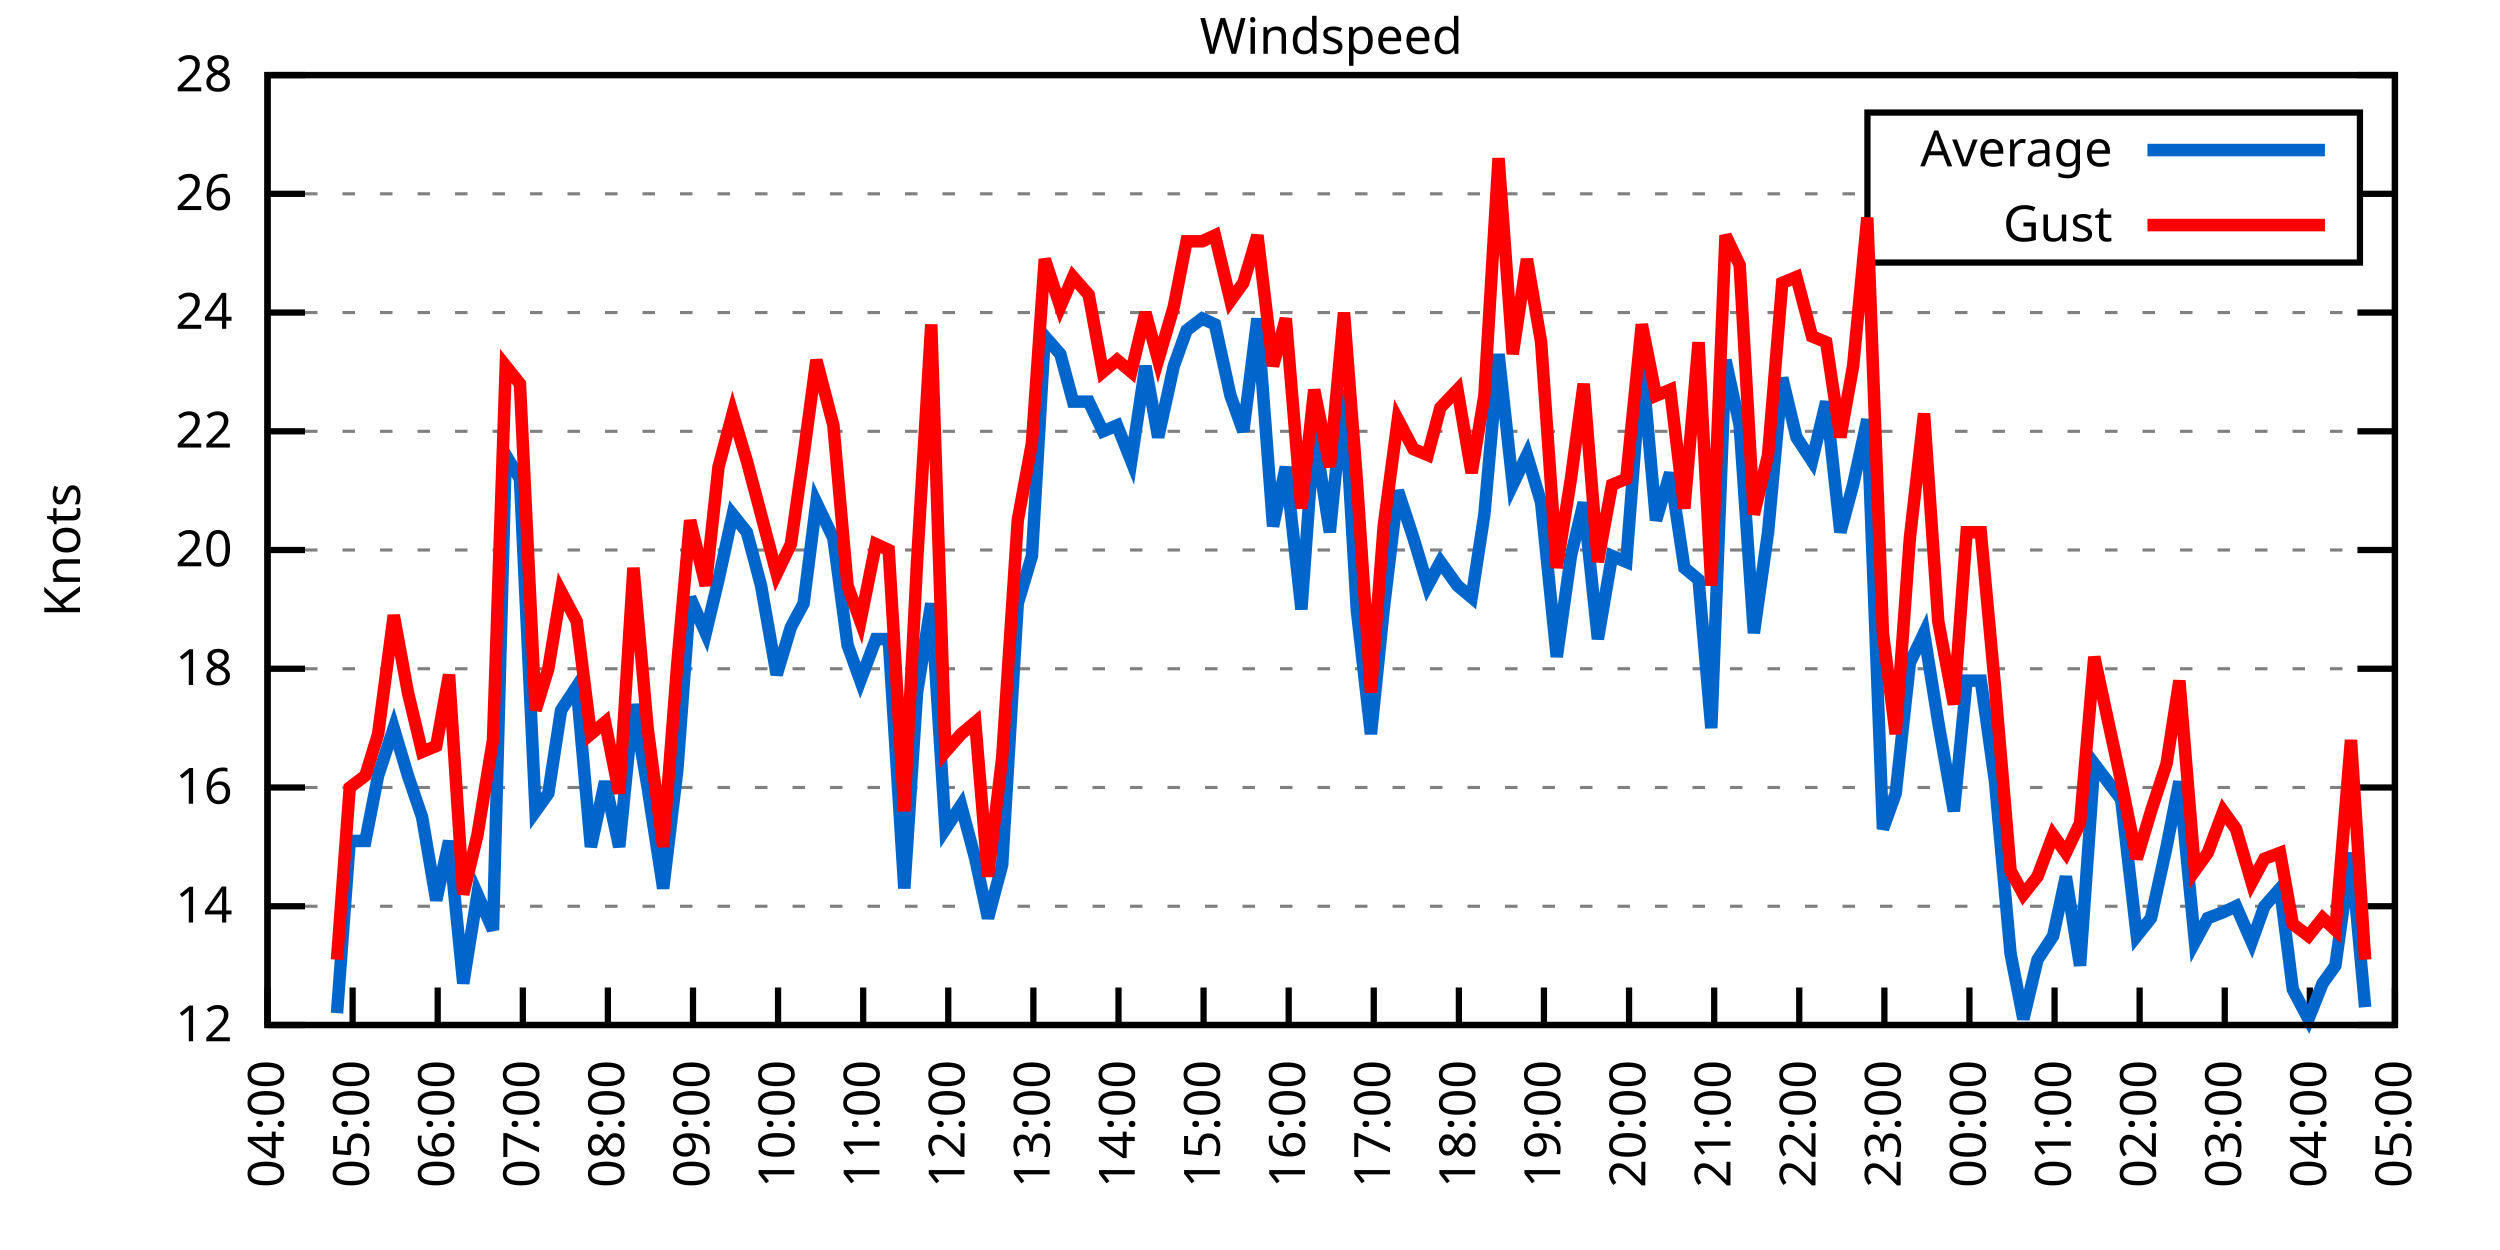
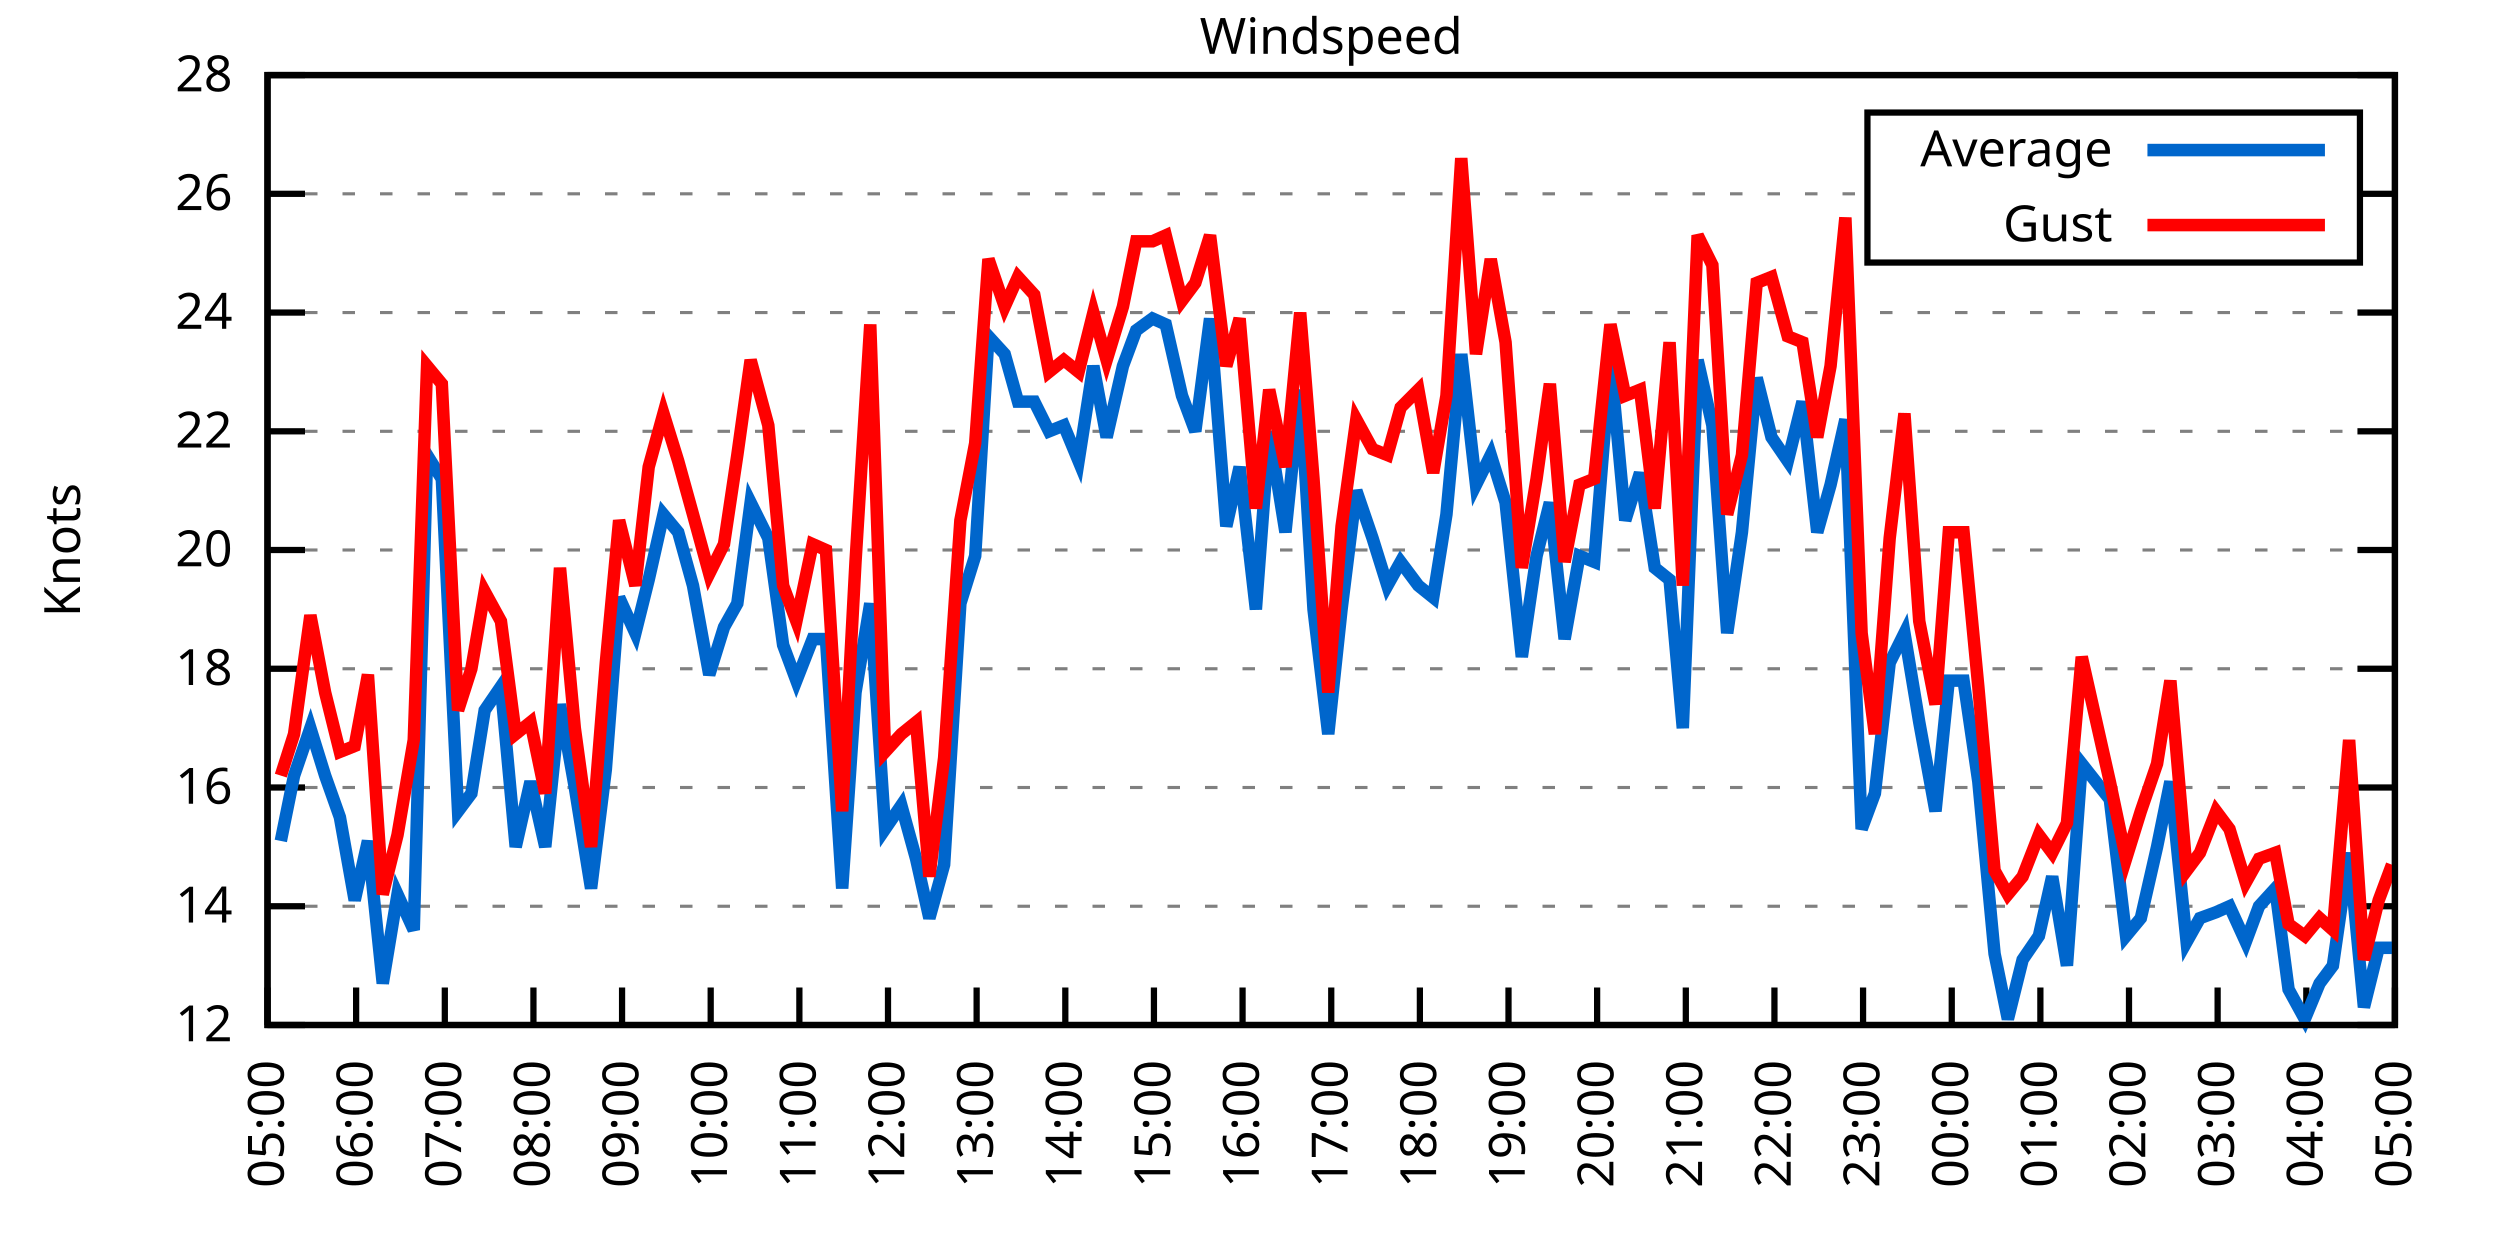
<svg xmlns="http://www.w3.org/2000/svg" xmlns:xlink="http://www.w3.org/1999/xlink" width="400" height="200" viewBox="0 0 400 200">
  <g id="gnuplot_canvas">
    <rect x="0" y="0" width="400" height="200" fill="none" />
    <defs>
      <circle id="gpDot" r="0.5" stroke-width="0.5" stroke="currentColor" />
      <path id="gpPt0" stroke-width="0.333" stroke="currentColor" d="M-1,0 h2 M0,-1 v2" />
      <path id="gpPt1" stroke-width="0.333" stroke="currentColor" d="M-1,-1 L1,1 M1,-1 L-1,1" />
      <path id="gpPt2" stroke-width="0.333" stroke="currentColor" d="M-1,0 L1,0 M0,-1 L0,1 M-1,-1 L1,1 M-1,1 L1,-1" />
      <rect id="gpPt3" stroke-width="0.333" stroke="currentColor" x="-1" y="-1" width="2" height="2" />
      <rect id="gpPt4" stroke-width="0.333" stroke="currentColor" fill="currentColor" x="-1" y="-1" width="2" height="2" />
      <circle id="gpPt5" stroke-width="0.333" stroke="currentColor" cx="0" cy="0" r="1" />
      <use xlink:href="#gpPt5" id="gpPt6" fill="currentColor" stroke="none" />
      <path id="gpPt7" stroke-width="0.333" stroke="currentColor" d="M0,-1.33 L-1.33,0.67 L1.33,0.67 z" />
      <use xlink:href="#gpPt7" id="gpPt8" fill="currentColor" stroke="none" />
      <use xlink:href="#gpPt7" id="gpPt9" stroke="currentColor" transform="rotate(180)" />
      <use xlink:href="#gpPt9" id="gpPt10" fill="currentColor" stroke="none" />
      <use xlink:href="#gpPt3" id="gpPt11" stroke="currentColor" transform="rotate(45)" />
      <use xlink:href="#gpPt11" id="gpPt12" fill="currentColor" stroke="none" />
      <path id="gpPt13" stroke-width="0.333" stroke="currentColor" d="M0,1.330 L1.265,0.411 L0.782,-1.067 L-0.782,-1.076 L-1.265,0.411 z" />
      <use xlink:href="#gpPt13" id="gpPt14" fill="currentColor" stroke="none" />
      <filter id="textbox" filterUnits="objectBoundingBox" x="0" y="0" height="1" width="1">
        <feFlood flood-color="white" flood-opacity="1" result="bgnd" />
        <feComposite in="SourceGraphic" in2="bgnd" operator="atop" />
      </filter>
      <filter id="greybox" filterUnits="objectBoundingBox" x="0" y="0" height="1" width="1">
        <feFlood flood-color="lightgrey" flood-opacity="1" result="grey" />
        <feComposite in="SourceGraphic" in2="grey" operator="atop" />
      </filter>
    </defs>
    <g fill="none" color="white" stroke="currentColor" stroke-width="1.00" stroke-linecap="butt" stroke-linejoin="miter">
</g>
    <g fill="none" color="black" stroke="currentColor" stroke-width="1.00" stroke-linecap="butt" stroke-linejoin="miter">
      <g stroke="none" shape-rendering="crispEdges">
        <polygon fill="rgb(255, 255, 255)" points="42.80,164.00 383.18,164.00 383.18,12.02 42.80,12.02 " />
      </g>
    </g>
    <g fill="none" color="black" stroke="currentColor" stroke-width="1.00" stroke-linecap="butt" stroke-linejoin="miter">
</g>
    <g fill="none" color="black" stroke="black" stroke-width="0.50" stroke-linecap="butt" stroke-linejoin="miter">
</g>
    <g fill="none" color="gray" stroke="currentColor" stroke-width="0.50" stroke-linecap="butt" stroke-linejoin="miter">
      <path stroke="gray" stroke-dasharray="2,4" class="gridline" d="M42.80,164.00 L383.19,164.00  " />
    </g>
    <g fill="none" color="gray" stroke="gray" stroke-width="1.00" stroke-linecap="butt" stroke-linejoin="miter">
</g>
    <g fill="none" color="black" stroke="currentColor" stroke-width="1.00" stroke-linecap="butt" stroke-linejoin="miter">
      <path stroke="black" d="M42.80,164.00 L48.80,164.00 M383.19,164.00 L377.19,164.00  " />
      <g transform="translate(37.20,166.60)" stroke="none" fill="black" font-family="Sans" font-size="8.00" text-anchor="end">
        <text>
          <tspan font-family="Sans"> 12</tspan>
        </text>
      </g>
    </g>
    <g fill="none" color="black" stroke="currentColor" stroke-width="1.00" stroke-linecap="butt" stroke-linejoin="miter">
</g>
    <g fill="none" color="black" stroke="black" stroke-width="0.50" stroke-linecap="butt" stroke-linejoin="miter">
</g>
    <g fill="none" color="gray" stroke="currentColor" stroke-width="0.50" stroke-linecap="butt" stroke-linejoin="miter">
      <path stroke="gray" stroke-dasharray="2,4" class="gridline" d="M42.80,145.00 L383.19,145.00  " />
    </g>
    <g fill="none" color="gray" stroke="gray" stroke-width="1.00" stroke-linecap="butt" stroke-linejoin="miter">
</g>
    <g fill="none" color="black" stroke="currentColor" stroke-width="1.00" stroke-linecap="butt" stroke-linejoin="miter">
      <path stroke="black" d="M42.80,145.00 L48.80,145.00 M383.19,145.00 L377.19,145.00  " />
      <g transform="translate(37.20,147.60)" stroke="none" fill="black" font-family="Sans" font-size="8.00" text-anchor="end">
        <text>
          <tspan font-family="Sans"> 14</tspan>
        </text>
      </g>
    </g>
    <g fill="none" color="black" stroke="currentColor" stroke-width="1.00" stroke-linecap="butt" stroke-linejoin="miter">
</g>
    <g fill="none" color="black" stroke="black" stroke-width="0.50" stroke-linecap="butt" stroke-linejoin="miter">
</g>
    <g fill="none" color="gray" stroke="currentColor" stroke-width="0.50" stroke-linecap="butt" stroke-linejoin="miter">
      <path stroke="gray" stroke-dasharray="2,4" class="gridline" d="M42.80,126.00 L383.19,126.00  " />
    </g>
    <g fill="none" color="gray" stroke="gray" stroke-width="1.00" stroke-linecap="butt" stroke-linejoin="miter">
</g>
    <g fill="none" color="black" stroke="currentColor" stroke-width="1.00" stroke-linecap="butt" stroke-linejoin="miter">
      <path stroke="black" d="M42.80,126.00 L48.80,126.00 M383.19,126.00 L377.19,126.00  " />
      <g transform="translate(37.20,128.60)" stroke="none" fill="black" font-family="Sans" font-size="8.00" text-anchor="end">
        <text>
          <tspan font-family="Sans"> 16</tspan>
        </text>
      </g>
    </g>
    <g fill="none" color="black" stroke="currentColor" stroke-width="1.00" stroke-linecap="butt" stroke-linejoin="miter">
</g>
    <g fill="none" color="black" stroke="black" stroke-width="0.50" stroke-linecap="butt" stroke-linejoin="miter">
</g>
    <g fill="none" color="gray" stroke="currentColor" stroke-width="0.50" stroke-linecap="butt" stroke-linejoin="miter">
      <path stroke="gray" stroke-dasharray="2,4" class="gridline" d="M42.80,107.00 L383.19,107.00  " />
    </g>
    <g fill="none" color="gray" stroke="gray" stroke-width="1.00" stroke-linecap="butt" stroke-linejoin="miter">
</g>
    <g fill="none" color="black" stroke="currentColor" stroke-width="1.00" stroke-linecap="butt" stroke-linejoin="miter">
      <path stroke="black" d="M42.80,107.00 L48.80,107.00 M383.19,107.00 L377.19,107.00  " />
      <g transform="translate(37.20,109.60)" stroke="none" fill="black" font-family="Sans" font-size="8.00" text-anchor="end">
        <text>
          <tspan font-family="Sans"> 18</tspan>
        </text>
      </g>
    </g>
    <g fill="none" color="black" stroke="currentColor" stroke-width="1.00" stroke-linecap="butt" stroke-linejoin="miter">
</g>
    <g fill="none" color="black" stroke="black" stroke-width="0.50" stroke-linecap="butt" stroke-linejoin="miter">
</g>
    <g fill="none" color="gray" stroke="currentColor" stroke-width="0.50" stroke-linecap="butt" stroke-linejoin="miter">
      <path stroke="gray" stroke-dasharray="2,4" class="gridline" d="M42.80,88.00 L383.19,88.00  " />
    </g>
    <g fill="none" color="gray" stroke="gray" stroke-width="1.00" stroke-linecap="butt" stroke-linejoin="miter">
</g>
    <g fill="none" color="black" stroke="currentColor" stroke-width="1.00" stroke-linecap="butt" stroke-linejoin="miter">
      <path stroke="black" d="M42.80,88.00 L48.80,88.00 M383.19,88.00 L377.19,88.00  " />
      <g transform="translate(37.20,90.60)" stroke="none" fill="black" font-family="Sans" font-size="8.00" text-anchor="end">
        <text>
          <tspan font-family="Sans"> 20</tspan>
        </text>
      </g>
    </g>
    <g fill="none" color="black" stroke="currentColor" stroke-width="1.00" stroke-linecap="butt" stroke-linejoin="miter">
</g>
    <g fill="none" color="black" stroke="black" stroke-width="0.50" stroke-linecap="butt" stroke-linejoin="miter">
</g>
    <g fill="none" color="gray" stroke="currentColor" stroke-width="0.50" stroke-linecap="butt" stroke-linejoin="miter">
      <path stroke="gray" stroke-dasharray="2,4" class="gridline" d="M42.80,69.01 L383.19,69.01  " />
    </g>
    <g fill="none" color="gray" stroke="gray" stroke-width="1.00" stroke-linecap="butt" stroke-linejoin="miter">
</g>
    <g fill="none" color="black" stroke="currentColor" stroke-width="1.00" stroke-linecap="butt" stroke-linejoin="miter">
      <path stroke="black" d="M42.80,69.01 L48.80,69.01 M383.19,69.01 L377.19,69.01  " />
      <g transform="translate(37.20,71.61)" stroke="none" fill="black" font-family="Sans" font-size="8.00" text-anchor="end">
        <text>
          <tspan font-family="Sans"> 22</tspan>
        </text>
      </g>
    </g>
    <g fill="none" color="black" stroke="currentColor" stroke-width="1.00" stroke-linecap="butt" stroke-linejoin="miter">
</g>
    <g fill="none" color="black" stroke="black" stroke-width="0.50" stroke-linecap="butt" stroke-linejoin="miter">
</g>
    <g fill="none" color="gray" stroke="currentColor" stroke-width="0.50" stroke-linecap="butt" stroke-linejoin="miter">
      <path stroke="gray" stroke-dasharray="2,4" class="gridline" d="M42.80,50.01 L383.19,50.01  " />
    </g>
    <g fill="none" color="gray" stroke="gray" stroke-width="1.00" stroke-linecap="butt" stroke-linejoin="miter">
</g>
    <g fill="none" color="black" stroke="currentColor" stroke-width="1.00" stroke-linecap="butt" stroke-linejoin="miter">
      <path stroke="black" d="M42.80,50.01 L48.80,50.01 M383.19,50.01 L377.19,50.01  " />
      <g transform="translate(37.20,52.61)" stroke="none" fill="black" font-family="Sans" font-size="8.00" text-anchor="end">
        <text>
          <tspan font-family="Sans"> 24</tspan>
        </text>
      </g>
    </g>
    <g fill="none" color="black" stroke="currentColor" stroke-width="1.00" stroke-linecap="butt" stroke-linejoin="miter">
</g>
    <g fill="none" color="black" stroke="black" stroke-width="0.50" stroke-linecap="butt" stroke-linejoin="miter">
</g>
    <g fill="none" color="gray" stroke="currentColor" stroke-width="0.50" stroke-linecap="butt" stroke-linejoin="miter">
      <path stroke="gray" stroke-dasharray="2,4" class="gridline" d="M42.80,31.01 L298.79,31.01 M377.59,31.01 L383.19,31.01  " />
    </g>
    <g fill="none" color="gray" stroke="gray" stroke-width="1.00" stroke-linecap="butt" stroke-linejoin="miter">
</g>
    <g fill="none" color="black" stroke="currentColor" stroke-width="1.00" stroke-linecap="butt" stroke-linejoin="miter">
      <path stroke="black" d="M42.80,31.01 L48.80,31.01 M383.19,31.01 L377.19,31.01  " />
      <g transform="translate(37.20,33.61)" stroke="none" fill="black" font-family="Sans" font-size="8.00" text-anchor="end">
        <text>
          <tspan font-family="Sans"> 26</tspan>
        </text>
      </g>
    </g>
    <g fill="none" color="black" stroke="currentColor" stroke-width="1.00" stroke-linecap="butt" stroke-linejoin="miter">
</g>
    <g fill="none" color="black" stroke="black" stroke-width="0.50" stroke-linecap="butt" stroke-linejoin="miter">
</g>
    <g fill="none" color="gray" stroke="currentColor" stroke-width="0.50" stroke-linecap="butt" stroke-linejoin="miter">
      <path stroke="gray" stroke-dasharray="2,4" class="gridline" d="M42.80,12.01 L383.19,12.01  " />
    </g>
    <g fill="none" color="gray" stroke="gray" stroke-width="1.00" stroke-linecap="butt" stroke-linejoin="miter">
</g>
    <g fill="none" color="black" stroke="currentColor" stroke-width="1.00" stroke-linecap="butt" stroke-linejoin="miter">
      <path stroke="black" d="M42.80,12.01 L48.80,12.01 M383.19,12.01 L377.19,12.01  " />
      <g transform="translate(37.20,14.61)" stroke="none" fill="black" font-family="Sans" font-size="8.00" text-anchor="end">
        <text>
          <tspan font-family="Sans"> 28</tspan>
        </text>
      </g>
    </g>
    <g fill="none" color="black" stroke="currentColor" stroke-width="1.00" stroke-linecap="butt" stroke-linejoin="miter">
      <path stroke="black" d="M42.80,164.00 L42.80,158.00  " />
      <g transform="translate(45.40,169.60) rotate(270.00)" stroke="none" fill="black" font-family="Sans" font-size="8.00" text-anchor="end">
        <text>
-           <tspan font-family="Sans">04:00</tspan>
-         </text>
-       </g>
-     </g>
-     <g fill="none" color="black" stroke="currentColor" stroke-width="1.00" stroke-linecap="butt" stroke-linejoin="miter">
-       <path stroke="black" d="M56.42,164.00 L56.42,158.00  " />
-       <g transform="translate(59.02,169.60) rotate(270.00)" stroke="none" fill="black" font-family="Sans" font-size="8.00" text-anchor="end">
-         <text>
          <tspan font-family="Sans">05:00</tspan>
        </text>
      </g>
    </g>
    <g fill="none" color="black" stroke="currentColor" stroke-width="1.00" stroke-linecap="butt" stroke-linejoin="miter">
-       <path stroke="black" d="M70.03,164.00 L70.03,158.00  " />
-       <g transform="translate(72.63,169.60) rotate(270.00)" stroke="none" fill="black" font-family="Sans" font-size="8.00" text-anchor="end">
+       <path stroke="black" d="M56.98,164.00 L56.98,158.00  " />
+       <g transform="translate(59.58,169.60) rotate(270.00)" stroke="none" fill="black" font-family="Sans" font-size="8.00" text-anchor="end">
        <text>
          <tspan font-family="Sans">06:00</tspan>
        </text>
      </g>
    </g>
    <g fill="none" color="black" stroke="currentColor" stroke-width="1.00" stroke-linecap="butt" stroke-linejoin="miter">
-       <path stroke="black" d="M83.65,164.00 L83.65,158.00  " />
-       <g transform="translate(86.25,169.60) rotate(270.00)" stroke="none" fill="black" font-family="Sans" font-size="8.00" text-anchor="end">
+       <path stroke="black" d="M71.17,164.00 L71.17,158.00  " />
+       <g transform="translate(73.77,169.60) rotate(270.00)" stroke="none" fill="black" font-family="Sans" font-size="8.00" text-anchor="end">
        <text>
          <tspan font-family="Sans">07:00</tspan>
        </text>
      </g>
    </g>
    <g fill="none" color="black" stroke="currentColor" stroke-width="1.00" stroke-linecap="butt" stroke-linejoin="miter">
-       <path stroke="black" d="M97.26,164.00 L97.26,158.00  " />
-       <g transform="translate(99.86,169.60) rotate(270.00)" stroke="none" fill="black" font-family="Sans" font-size="8.00" text-anchor="end">
+       <path stroke="black" d="M85.35,164.00 L85.35,158.00  " />
+       <g transform="translate(87.95,169.60) rotate(270.00)" stroke="none" fill="black" font-family="Sans" font-size="8.00" text-anchor="end">
        <text>
          <tspan font-family="Sans">08:00</tspan>
        </text>
      </g>
    </g>
    <g fill="none" color="black" stroke="currentColor" stroke-width="1.00" stroke-linecap="butt" stroke-linejoin="miter">
-       <path stroke="black" d="M110.88,164.00 L110.88,158.00  " />
-       <g transform="translate(113.48,169.60) rotate(270.00)" stroke="none" fill="black" font-family="Sans" font-size="8.00" text-anchor="end">
+       <path stroke="black" d="M99.53,164.00 L99.53,158.00  " />
+       <g transform="translate(102.13,169.60) rotate(270.00)" stroke="none" fill="black" font-family="Sans" font-size="8.00" text-anchor="end">
        <text>
          <tspan font-family="Sans">09:00</tspan>
        </text>
      </g>
    </g>
    <g fill="none" color="black" stroke="currentColor" stroke-width="1.00" stroke-linecap="butt" stroke-linejoin="miter">
-       <path stroke="black" d="M124.49,164.00 L124.49,158.00  " />
-       <g transform="translate(127.09,169.60) rotate(270.00)" stroke="none" fill="black" font-family="Sans" font-size="8.00" text-anchor="end">
+       <path stroke="black" d="M113.71,164.00 L113.71,158.00  " />
+       <g transform="translate(116.31,169.60) rotate(270.00)" stroke="none" fill="black" font-family="Sans" font-size="8.00" text-anchor="end">
        <text>
          <tspan font-family="Sans">10:00</tspan>
        </text>
      </g>
    </g>
    <g fill="none" color="black" stroke="currentColor" stroke-width="1.00" stroke-linecap="butt" stroke-linejoin="miter">
-       <path stroke="black" d="M138.11,164.00 L138.11,158.00  " />
-       <g transform="translate(140.71,169.60) rotate(270.00)" stroke="none" fill="black" font-family="Sans" font-size="8.00" text-anchor="end">
+       <path stroke="black" d="M127.90,164.00 L127.90,158.00  " />
+       <g transform="translate(130.50,169.60) rotate(270.00)" stroke="none" fill="black" font-family="Sans" font-size="8.00" text-anchor="end">
        <text>
          <tspan font-family="Sans">11:00</tspan>
        </text>
      </g>
    </g>
    <g fill="none" color="black" stroke="currentColor" stroke-width="1.00" stroke-linecap="butt" stroke-linejoin="miter">
-       <path stroke="black" d="M151.72,164.00 L151.72,158.00  " />
-       <g transform="translate(154.32,169.60) rotate(270.00)" stroke="none" fill="black" font-family="Sans" font-size="8.00" text-anchor="end">
+       <path stroke="black" d="M142.08,164.00 L142.08,158.00  " />
+       <g transform="translate(144.68,169.60) rotate(270.00)" stroke="none" fill="black" font-family="Sans" font-size="8.00" text-anchor="end">
        <text>
          <tspan font-family="Sans">12:00</tspan>
        </text>
      </g>
    </g>
    <g fill="none" color="black" stroke="currentColor" stroke-width="1.00" stroke-linecap="butt" stroke-linejoin="miter">
-       <path stroke="black" d="M165.34,164.00 L165.34,158.00  " />
-       <g transform="translate(167.94,169.60) rotate(270.00)" stroke="none" fill="black" font-family="Sans" font-size="8.00" text-anchor="end">
+       <path stroke="black" d="M156.26,164.00 L156.26,158.00  " />
+       <g transform="translate(158.86,169.60) rotate(270.00)" stroke="none" fill="black" font-family="Sans" font-size="8.00" text-anchor="end">
        <text>
          <tspan font-family="Sans">13:00</tspan>
        </text>
      </g>
    </g>
    <g fill="none" color="black" stroke="currentColor" stroke-width="1.00" stroke-linecap="butt" stroke-linejoin="miter">
-       <path stroke="black" d="M178.96,164.00 L178.96,158.00  " />
-       <g transform="translate(181.56,169.60) rotate(270.00)" stroke="none" fill="black" font-family="Sans" font-size="8.00" text-anchor="end">
+       <path stroke="black" d="M170.45,164.00 L170.45,158.00  " />
+       <g transform="translate(173.05,169.60) rotate(270.00)" stroke="none" fill="black" font-family="Sans" font-size="8.00" text-anchor="end">
        <text>
          <tspan font-family="Sans">14:00</tspan>
        </text>
      </g>
    </g>
    <g fill="none" color="black" stroke="currentColor" stroke-width="1.00" stroke-linecap="butt" stroke-linejoin="miter">
-       <path stroke="black" d="M192.57,164.00 L192.57,158.00  " />
-       <g transform="translate(195.17,169.60) rotate(270.00)" stroke="none" fill="black" font-family="Sans" font-size="8.00" text-anchor="end">
+       <path stroke="black" d="M184.63,164.00 L184.63,158.00  " />
+       <g transform="translate(187.23,169.60) rotate(270.00)" stroke="none" fill="black" font-family="Sans" font-size="8.00" text-anchor="end">
        <text>
          <tspan font-family="Sans">15:00</tspan>
        </text>
      </g>
    </g>
    <g fill="none" color="black" stroke="currentColor" stroke-width="1.00" stroke-linecap="butt" stroke-linejoin="miter">
-       <path stroke="black" d="M206.19,164.00 L206.19,158.00  " />
-       <g transform="translate(208.79,169.60) rotate(270.00)" stroke="none" fill="black" font-family="Sans" font-size="8.00" text-anchor="end">
+       <path stroke="black" d="M198.81,164.00 L198.81,158.00  " />
+       <g transform="translate(201.41,169.60) rotate(270.00)" stroke="none" fill="black" font-family="Sans" font-size="8.00" text-anchor="end">
        <text>
          <tspan font-family="Sans">16:00</tspan>
        </text>
      </g>
    </g>
    <g fill="none" color="black" stroke="currentColor" stroke-width="1.00" stroke-linecap="butt" stroke-linejoin="miter">
-       <path stroke="black" d="M219.80,164.00 L219.80,158.00  " />
-       <g transform="translate(222.40,169.60) rotate(270.00)" stroke="none" fill="black" font-family="Sans" font-size="8.00" text-anchor="end">
+       <path stroke="black" d="M213.00,164.00 L213.00,158.00  " />
+       <g transform="translate(215.60,169.60) rotate(270.00)" stroke="none" fill="black" font-family="Sans" font-size="8.00" text-anchor="end">
        <text>
          <tspan font-family="Sans">17:00</tspan>
        </text>
      </g>
    </g>
    <g fill="none" color="black" stroke="currentColor" stroke-width="1.00" stroke-linecap="butt" stroke-linejoin="miter">
-       <path stroke="black" d="M233.42,164.00 L233.42,158.00  " />
-       <g transform="translate(236.02,169.60) rotate(270.00)" stroke="none" fill="black" font-family="Sans" font-size="8.00" text-anchor="end">
+       <path stroke="black" d="M227.18,164.00 L227.18,158.00  " />
+       <g transform="translate(229.78,169.60) rotate(270.00)" stroke="none" fill="black" font-family="Sans" font-size="8.00" text-anchor="end">
        <text>
          <tspan font-family="Sans">18:00</tspan>
        </text>
      </g>
    </g>
    <g fill="none" color="black" stroke="currentColor" stroke-width="1.00" stroke-linecap="butt" stroke-linejoin="miter">
-       <path stroke="black" d="M247.03,164.00 L247.03,158.00  " />
-       <g transform="translate(249.63,169.60) rotate(270.00)" stroke="none" fill="black" font-family="Sans" font-size="8.00" text-anchor="end">
+       <path stroke="black" d="M241.36,164.00 L241.36,158.00  " />
+       <g transform="translate(243.96,169.60) rotate(270.00)" stroke="none" fill="black" font-family="Sans" font-size="8.00" text-anchor="end">
        <text>
          <tspan font-family="Sans">19:00</tspan>
        </text>
      </g>
    </g>
    <g fill="none" color="black" stroke="currentColor" stroke-width="1.00" stroke-linecap="butt" stroke-linejoin="miter">
-       <path stroke="black" d="M260.65,164.00 L260.65,158.00  " />
-       <g transform="translate(263.25,169.60) rotate(270.00)" stroke="none" fill="black" font-family="Sans" font-size="8.00" text-anchor="end">
+       <path stroke="black" d="M255.54,164.00 L255.54,158.00  " />
+       <g transform="translate(258.14,169.60) rotate(270.00)" stroke="none" fill="black" font-family="Sans" font-size="8.00" text-anchor="end">
        <text>
          <tspan font-family="Sans">20:00</tspan>
        </text>
      </g>
    </g>
    <g fill="none" color="black" stroke="currentColor" stroke-width="1.00" stroke-linecap="butt" stroke-linejoin="miter">
-       <path stroke="black" d="M274.27,164.00 L274.27,158.00  " />
-       <g transform="translate(276.87,169.60) rotate(270.00)" stroke="none" fill="black" font-family="Sans" font-size="8.00" text-anchor="end">
+       <path stroke="black" d="M269.73,164.00 L269.73,158.00  " />
+       <g transform="translate(272.33,169.60) rotate(270.00)" stroke="none" fill="black" font-family="Sans" font-size="8.00" text-anchor="end">
        <text>
          <tspan font-family="Sans">21:00</tspan>
        </text>
      </g>
    </g>
    <g fill="none" color="black" stroke="currentColor" stroke-width="1.00" stroke-linecap="butt" stroke-linejoin="miter">
-       <path stroke="black" d="M287.88,164.00 L287.88,158.00  " />
-       <g transform="translate(290.48,169.60) rotate(270.00)" stroke="none" fill="black" font-family="Sans" font-size="8.00" text-anchor="end">
+       <path stroke="black" d="M283.91,164.00 L283.91,158.00  " />
+       <g transform="translate(286.51,169.60) rotate(270.00)" stroke="none" fill="black" font-family="Sans" font-size="8.00" text-anchor="end">
        <text>
          <tspan font-family="Sans">22:00</tspan>
        </text>
      </g>
    </g>
    <g fill="none" color="black" stroke="currentColor" stroke-width="1.00" stroke-linecap="butt" stroke-linejoin="miter">
-       <path stroke="black" d="M301.50,164.00 L301.50,158.00  " />
-       <g transform="translate(304.10,169.60) rotate(270.00)" stroke="none" fill="black" font-family="Sans" font-size="8.00" text-anchor="end">
+       <path stroke="black" d="M298.09,164.00 L298.09,158.00  " />
+       <g transform="translate(300.69,169.60) rotate(270.00)" stroke="none" fill="black" font-family="Sans" font-size="8.00" text-anchor="end">
        <text>
          <tspan font-family="Sans">23:00</tspan>
        </text>
      </g>
    </g>
    <g fill="none" color="black" stroke="currentColor" stroke-width="1.00" stroke-linecap="butt" stroke-linejoin="miter">
-       <path stroke="black" d="M315.11,164.00 L315.11,158.00  " />
-       <g transform="translate(317.71,169.60) rotate(270.00)" stroke="none" fill="black" font-family="Sans" font-size="8.00" text-anchor="end">
+       <path stroke="black" d="M312.28,164.00 L312.28,158.00  " />
+       <g transform="translate(314.88,169.60) rotate(270.00)" stroke="none" fill="black" font-family="Sans" font-size="8.00" text-anchor="end">
        <text>
          <tspan font-family="Sans">00:00</tspan>
        </text>
      </g>
    </g>
    <g fill="none" color="black" stroke="currentColor" stroke-width="1.00" stroke-linecap="butt" stroke-linejoin="miter">
-       <path stroke="black" d="M328.73,164.00 L328.73,158.00  " />
-       <g transform="translate(331.33,169.60) rotate(270.00)" stroke="none" fill="black" font-family="Sans" font-size="8.00" text-anchor="end">
+       <path stroke="black" d="M326.46,164.00 L326.46,158.00  " />
+       <g transform="translate(329.06,169.60) rotate(270.00)" stroke="none" fill="black" font-family="Sans" font-size="8.00" text-anchor="end">
        <text>
          <tspan font-family="Sans">01:00</tspan>
        </text>
      </g>
    </g>
    <g fill="none" color="black" stroke="currentColor" stroke-width="1.00" stroke-linecap="butt" stroke-linejoin="miter">
-       <path stroke="black" d="M342.34,164.00 L342.34,158.00  " />
-       <g transform="translate(344.94,169.60) rotate(270.00)" stroke="none" fill="black" font-family="Sans" font-size="8.00" text-anchor="end">
+       <path stroke="black" d="M340.64,164.00 L340.64,158.00  " />
+       <g transform="translate(343.24,169.60) rotate(270.00)" stroke="none" fill="black" font-family="Sans" font-size="8.00" text-anchor="end">
        <text>
          <tspan font-family="Sans">02:00</tspan>
        </text>
      </g>
    </g>
    <g fill="none" color="black" stroke="currentColor" stroke-width="1.00" stroke-linecap="butt" stroke-linejoin="miter">
-       <path stroke="black" d="M355.96,164.00 L355.96,158.00  " />
-       <g transform="translate(358.56,169.60) rotate(270.00)" stroke="none" fill="black" font-family="Sans" font-size="8.00" text-anchor="end">
+       <path stroke="black" d="M354.82,164.00 L354.82,158.00  " />
+       <g transform="translate(357.42,169.60) rotate(270.00)" stroke="none" fill="black" font-family="Sans" font-size="8.00" text-anchor="end">
        <text>
          <tspan font-family="Sans">03:00</tspan>
        </text>
      </g>
    </g>
    <g fill="none" color="black" stroke="currentColor" stroke-width="1.00" stroke-linecap="butt" stroke-linejoin="miter">
-       <path stroke="black" d="M369.57,164.00 L369.57,158.00  " />
-       <g transform="translate(372.17,169.60) rotate(270.00)" stroke="none" fill="black" font-family="Sans" font-size="8.00" text-anchor="end">
+       <path stroke="black" d="M369.01,164.00 L369.01,158.00  " />
+       <g transform="translate(371.61,169.60) rotate(270.00)" stroke="none" fill="black" font-family="Sans" font-size="8.00" text-anchor="end">
        <text>
          <tspan font-family="Sans">04:00</tspan>
        </text>
      </g>
    </g>
    <g fill="none" color="black" stroke="currentColor" stroke-width="1.00" stroke-linecap="butt" stroke-linejoin="miter">
      <path stroke="black" d="M383.19,164.00 L383.19,158.00  " />
      <g transform="translate(385.79,169.60) rotate(270.00)" stroke="none" fill="black" font-family="Sans" font-size="8.00" text-anchor="end">
        <text>
          <tspan font-family="Sans">05:00</tspan>
        </text>
      </g>
    </g>
    <g fill="none" color="black" stroke="currentColor" stroke-width="1.00" stroke-linecap="butt" stroke-linejoin="miter">
</g>
    <g fill="none" color="black" stroke="currentColor" stroke-width="1.00" stroke-linecap="butt" stroke-linejoin="miter">
      <path stroke="black" d="M42.80,12.01 L42.80,164.00 L383.19,164.00 L383.19,12.01 L42.80,12.01 Z  " />
    </g>
    <g fill="none" color="black" stroke="currentColor" stroke-width="1.00" stroke-linecap="butt" stroke-linejoin="miter">
</g>
    <g fill="none" color="black" stroke="currentColor" stroke-width="1.00" stroke-linecap="butt" stroke-linejoin="miter">
      <path stroke="black" d="M298.79,42.01 L298.79,18.01 L377.59,18.01 L377.59,42.01 L298.79,42.01 Z  " />
    </g>
    <g id="Windspeed_plot_1">
      <g fill="none" color="white" stroke="black" stroke-width="2.00" stroke-linecap="butt" stroke-linejoin="miter">
</g>
      <g fill="none" color="black" stroke="currentColor" stroke-width="2.00" stroke-linecap="butt" stroke-linejoin="miter">
        <g transform="translate(337.99,26.61)" stroke="none" fill="black" font-family="Sans" font-size="8.00" text-anchor="end">
          <text>
            <tspan font-family="Sans">Average</tspan>
          </text>
        </g>
      </g>
      <g fill="none" color="black" stroke="currentColor" stroke-width="2.00" stroke-linecap="butt" stroke-linejoin="miter">
-         <path stroke="rgb(  0, 102, 204)" d="M343.59,24.01 L371.99,24.01 M53.92,162.10 L55.96,134.55 L58.46,134.55 L60.50,124.10 L63.00,116.50 L65.27,124.10   L67.54,130.75 L69.80,144.05 L71.85,134.55 L74.12,157.35 L76.39,143.10 L78.88,148.80 L80.92,72.81 L83.19,76.61   L85.69,129.80 L87.73,126.95 L89.77,113.65 L92.27,109.85 L94.54,135.50 L96.81,125.05 L99.08,135.50 L101.35,112.70   L103.62,126.00 L106.11,142.15 L108.38,123.15 L110.42,95.60 L112.92,101.30 L114.96,92.75 L117.23,82.31 L119.50,85.16   L121.77,93.70 L124.27,107.95 L126.54,100.35 L128.58,96.55 L130.62,80.41 L133.34,86.11 L135.61,103.20 L137.66,108.90   L140.15,102.25 L142.19,102.25 L144.69,142.15 L146.73,110.80 L149.00,96.55 L151.27,132.65 L153.77,128.85 L156.04,137.40   L158.08,146.90 L160.35,138.35 L162.84,96.55 L165.11,88.95 L167.16,53.81 L169.65,56.66 L171.69,64.26 L174.19,64.26   L176.46,69.01 L178.73,68.06 L181.00,73.76 L183.27,58.56 L185.31,69.96 L187.81,58.56 L189.85,52.86 L192.34,50.96   L194.39,51.91 L196.88,63.31 L198.93,69.01 L201.19,50.96 L203.69,84.21 L205.73,74.71 L208.23,97.50 L210.27,69.01   L212.77,85.16 L215.04,62.36 L217.08,97.50 L219.35,117.45 L221.39,97.50 L223.66,78.51 L226.16,86.11 L228.43,93.70   L230.47,89.90 L233.19,93.70 L235.46,95.60 L237.50,82.31 L239.77,56.66 L242.04,77.56 L244.31,72.81 L246.58,80.41   L249.08,105.10 L251.35,88.95 L253.39,80.41 L255.66,102.25 L257.93,88.95 L260.20,89.90 L262.69,57.61 L264.96,83.26   L267.23,75.66 L269.50,90.85 L271.77,92.75 L273.81,116.50 L276.08,57.61 L278.35,68.06 L280.62,101.30 L282.89,85.16   L285.16,60.46 L287.43,69.96 L289.92,73.76 L292.19,64.26 L294.46,85.16 L296.50,77.56 L298.77,67.11 L301.27,132.65   L303.31,126.95 L305.58,106.05 L307.85,101.30 L310.12,115.55 L312.62,129.80 L314.66,108.90 L316.93,108.90 L319.20,125.05   L321.69,152.60 L323.74,163.05 L326.00,153.55 L328.50,149.75 L330.54,140.25 L332.81,154.50 L335.08,122.20 L339.39,127.90   L341.89,149.75 L344.16,146.90 L346.65,135.50 L348.70,125.05 L351.19,150.70 L353.24,146.90 L355.73,145.95 L357.77,145.00   L360.27,150.70 L362.31,145.00 L364.81,142.15 L366.85,158.30 L369.35,163.05 L371.62,157.35 L373.66,154.50 L376.16,136.45   L378.42,161.15  " />
+         <path stroke="rgb(  0, 102, 204)" d="M343.59,24.01 L371.99,24.01 M44.93,134.55 L47.05,124.10 L49.66,116.50 L52.02,124.10 L54.38,130.75 L56.75,144.05   L58.87,134.55 L61.24,157.35 L63.60,143.10 L66.20,148.80 L68.33,72.81 L70.69,76.61 L73.29,129.80 L75.42,126.95   L77.55,113.65 L80.15,109.85 L82.51,135.50 L84.88,125.05 L87.24,135.50 L89.60,112.70 L91.97,126.00 L94.57,142.15   L96.93,123.15 L99.06,95.60 L101.66,101.30 L103.79,92.75 L106.15,82.31 L108.51,85.16 L110.88,93.70 L113.48,107.95   L115.84,100.35 L117.97,96.55 L120.10,80.41 L122.93,86.11 L125.30,103.20 L127.42,108.90 L130.02,102.25 L132.15,102.25   L134.75,142.15 L136.88,110.80 L139.24,96.55 L141.61,132.65 L144.21,128.85 L146.57,137.40 L148.70,146.90 L151.06,138.35   L153.66,96.55 L156.03,88.95 L158.15,53.81 L160.75,56.66 L162.88,64.26 L165.48,64.26 L167.85,69.01 L170.21,68.06   L172.57,73.76 L174.94,58.56 L177.06,69.96 L179.67,58.56 L181.79,52.86 L184.39,50.96 L186.52,51.91 L189.12,63.31   L191.25,69.01 L193.61,50.96 L196.21,84.21 L198.34,74.71 L200.94,97.50 L203.07,69.01 L205.67,85.16 L208.03,62.36   L210.16,97.50 L212.52,117.45 L214.65,97.50 L217.01,78.51 L219.61,86.11 L221.98,93.70 L224.10,89.90 L226.94,93.70   L229.31,95.60 L231.43,82.31 L233.80,56.66 L236.16,77.56 L238.52,72.81 L240.89,80.41 L243.49,105.10 L245.85,88.95   L247.98,80.41 L250.34,102.25 L252.71,88.95 L255.07,89.90 L257.67,57.61 L260.04,83.26 L262.40,75.66 L264.76,90.85   L267.13,92.75 L269.25,116.50 L271.62,57.61 L273.98,68.06 L276.35,101.30 L278.71,85.16 L281.07,60.46 L283.44,69.96   L286.04,73.76 L288.40,64.26 L290.76,85.16 L292.89,77.56 L295.26,67.11 L297.86,132.65 L299.98,126.95 L302.35,106.05   L304.71,101.30 L307.08,115.55 L309.68,129.80 L311.80,108.90 L314.17,108.90 L316.53,125.05 L319.13,152.60 L321.26,163.05   L323.62,153.55 L326.22,149.75 L328.35,140.25 L330.71,154.50 L333.08,122.20 L337.57,127.90 L340.17,149.75 L342.53,146.90   L345.13,135.50 L347.26,125.05 L349.86,150.70 L351.99,146.90 L354.59,145.95 L356.72,145.00 L359.32,150.70 L361.44,145.00   L364.04,142.15 L366.17,158.30 L368.77,163.05 L371.13,157.35 L373.26,154.50 L375.86,136.45 L378.23,161.15 L380.59,151.65   L382.72,151.65  " />
      </g>
    </g>
    <g id="Windspeed_plot_2">
      <g fill="none" color="black" stroke="currentColor" stroke-width="2.00" stroke-linecap="butt" stroke-linejoin="miter">
        <g transform="translate(337.99,38.61)" stroke="none" fill="black" font-family="Sans" font-size="8.00" text-anchor="end">
          <text>
            <tspan font-family="Sans">Gust</tspan>
          </text>
        </g>
      </g>
      <g fill="none" color="black" stroke="currentColor" stroke-width="2.00" stroke-linecap="butt" stroke-linejoin="miter">
-         <path stroke="rgb(255,   0,   0)" d="M343.59,36.01 L371.99,36.01 M53.92,153.55 L55.96,126.00 L58.46,124.10 L60.50,117.45 L63.00,98.45 L65.27,110.80   L67.54,120.30 L69.80,119.35 L71.85,107.95 L74.12,143.10 L76.39,133.60 L78.88,118.40 L80.92,58.56 L83.19,61.41   L85.69,113.65 L87.73,107.00 L89.77,94.65 L92.27,99.40 L94.54,117.45 L96.81,115.55 L99.08,126.95 L101.35,90.85   L103.62,116.50 L106.11,135.50 L108.38,106.05 L110.42,83.26 L112.92,93.70 L114.96,74.71 L117.23,66.16 L119.50,73.76   L121.77,82.31 L124.27,91.80 L126.54,87.06 L128.58,72.81 L130.62,57.61 L133.34,68.06 L135.61,93.70 L137.66,99.40   L140.15,87.06 L142.19,88.00 L144.69,129.80 L146.73,89.90 L149.00,51.91 L151.27,120.30 L153.77,117.45 L156.04,115.55   L158.08,140.25 L160.35,121.25 L162.84,83.26 L165.11,70.91 L167.16,41.46 L169.65,49.06 L171.69,44.31 L174.19,47.16   L176.46,59.51 L178.73,57.61 L181.00,59.51 L183.27,50.01 L185.31,57.61 L187.81,49.06 L189.85,38.61 L192.34,38.61   L194.39,37.66 L196.88,48.11 L198.93,45.26 L201.19,37.66 L203.69,58.56 L205.73,50.96 L208.23,81.36 L210.27,62.36   L212.77,74.71 L215.04,50.01 L217.08,76.61 L219.35,110.80 L221.39,84.21 L223.66,67.11 L226.16,71.86 L228.43,72.81   L230.47,65.21 L233.19,62.36 L235.46,75.66 L237.50,63.31 L239.77,25.31 L242.04,56.66 L244.31,41.46 L246.58,54.76   L249.08,90.85 L251.35,76.61 L253.39,61.41 L255.66,89.90 L257.93,77.56 L260.20,76.61 L262.69,51.91 L264.96,63.31   L267.23,62.36 L269.50,81.36 L271.77,54.76 L273.81,93.70 L276.08,37.66 L278.35,42.41 L280.62,82.31 L282.89,72.81   L285.16,45.26 L287.43,44.31 L289.92,53.81 L292.19,54.76 L294.46,69.96 L296.50,58.56 L298.77,34.81 L301.27,101.30   L303.31,117.45 L305.58,86.11 L307.85,66.16 L310.12,99.40 L312.62,112.70 L314.66,85.16 L316.93,85.16 L319.20,109.85   L321.69,139.30 L323.74,143.10 L326.00,140.25 L328.50,133.60 L330.54,136.45 L332.81,131.70 L335.08,105.10 L339.39,125.05   L341.89,137.40 L344.16,129.80 L346.65,122.20 L348.70,108.90 L351.19,139.30 L353.24,136.45 L355.73,129.80 L357.77,132.65   L360.27,141.20 L362.31,137.40 L364.81,136.45 L366.85,147.85 L369.35,149.75 L371.62,146.90 L373.66,148.80 L376.16,118.40   L378.42,153.55  " />
+         <path stroke="rgb(255,   0,   0)" d="M343.59,36.01 L371.99,36.01 M44.93,124.10 L47.05,117.45 L49.66,98.45 L52.02,110.80 L54.38,120.30 L56.75,119.35   L58.87,107.95 L61.24,143.10 L63.60,133.60 L66.20,118.40 L68.33,58.56 L70.69,61.41 L73.29,113.65 L75.42,107.00   L77.55,94.65 L80.15,99.40 L82.51,117.45 L84.88,115.55 L87.24,126.95 L89.60,90.85 L91.97,116.50 L94.57,135.50   L96.93,106.05 L99.06,83.26 L101.66,93.70 L103.79,74.71 L106.15,66.16 L108.51,73.76 L110.88,82.31 L113.48,91.80   L115.84,87.06 L117.97,72.81 L120.10,57.61 L122.93,68.06 L125.30,93.70 L127.42,99.40 L130.02,87.06 L132.15,88.00   L134.75,129.80 L136.88,89.90 L139.24,51.91 L141.61,120.30 L144.21,117.45 L146.57,115.55 L148.70,140.25 L151.06,121.25   L153.66,83.26 L156.03,70.91 L158.15,41.46 L160.75,49.06 L162.88,44.31 L165.48,47.16 L167.85,59.51 L170.21,57.61   L172.57,59.51 L174.94,50.01 L177.06,57.61 L179.67,49.06 L181.79,38.61 L184.39,38.61 L186.52,37.66 L189.12,48.11   L191.25,45.26 L193.61,37.66 L196.21,58.56 L198.34,50.96 L200.94,81.36 L203.07,62.36 L205.67,74.71 L208.03,50.01   L210.16,76.61 L212.52,110.80 L214.65,84.21 L217.01,67.11 L219.61,71.86 L221.98,72.81 L224.10,65.21 L226.94,62.36   L229.31,75.66 L231.43,63.31 L233.80,25.31 L236.16,56.66 L238.52,41.46 L240.89,54.76 L243.49,90.85 L245.85,76.61   L247.98,61.41 L250.34,89.90 L252.71,77.56 L255.07,76.61 L257.67,51.91 L260.04,63.31 L262.40,62.36 L264.76,81.36   L267.13,54.76 L269.25,93.70 L271.62,37.66 L273.98,42.41 L276.35,82.31 L278.71,72.81 L281.07,45.26 L283.44,44.31   L286.04,53.81 L288.40,54.76 L290.76,69.96 L292.89,58.56 L295.26,34.81 L297.86,101.30 L299.98,117.45 L302.35,86.11   L304.71,66.16 L307.08,99.40 L309.68,112.70 L311.80,85.16 L314.17,85.16 L316.53,109.85 L319.13,139.30 L321.26,143.10   L323.62,140.25 L326.22,133.60 L328.35,136.45 L330.71,131.70 L333.08,105.10 L337.57,125.05 L340.17,137.40 L342.53,129.80   L345.13,122.20 L347.26,108.90 L349.86,139.30 L351.99,136.45 L354.59,129.80 L356.72,132.65 L359.32,141.20 L361.44,137.40   L364.04,136.45 L366.17,147.85 L368.77,149.75 L371.13,146.90 L373.26,148.80 L375.86,118.40 L378.23,153.55 L380.59,144.05   L382.72,138.35  " />
      </g>
    </g>
    <g fill="none" color="black" stroke="currentColor" stroke-width="2.00" stroke-linecap="butt" stroke-linejoin="miter">
</g>
    <g fill="none" color="black" stroke="black" stroke-width="1.00" stroke-linecap="butt" stroke-linejoin="miter">
</g>
    <g fill="none" color="black" stroke="currentColor" stroke-width="1.00" stroke-linecap="butt" stroke-linejoin="miter">
      <path stroke="black" d="M42.80,12.01 L42.80,164.00 L383.19,164.00 L383.19,12.01 L42.80,12.01 Z  " />
      <g transform="translate(12.80,88.01) rotate(270.00)" stroke="none" fill="black" font-family="Sans" font-size="8.00" text-anchor="middle">
        <text>
          <tspan font-family="Sans">Knots</tspan>
        </text>
      </g>
    </g>
    <g fill="none" color="black" stroke="currentColor" stroke-width="1.00" stroke-linecap="butt" stroke-linejoin="miter">
</g>
    <g fill="none" color="black" stroke="currentColor" stroke-width="1.00" stroke-linecap="butt" stroke-linejoin="miter">
      <g transform="translate(212.99,8.61)" stroke="none" fill="black" font-family="Sans" font-size="8.00" text-anchor="middle">
        <text>
          <tspan font-family="Sans">Windspeed</tspan>
        </text>
      </g>
    </g>
    <g fill="none" color="black" stroke="currentColor" stroke-width="1.00" stroke-linecap="butt" stroke-linejoin="miter">
</g>
  </g>
</svg>
